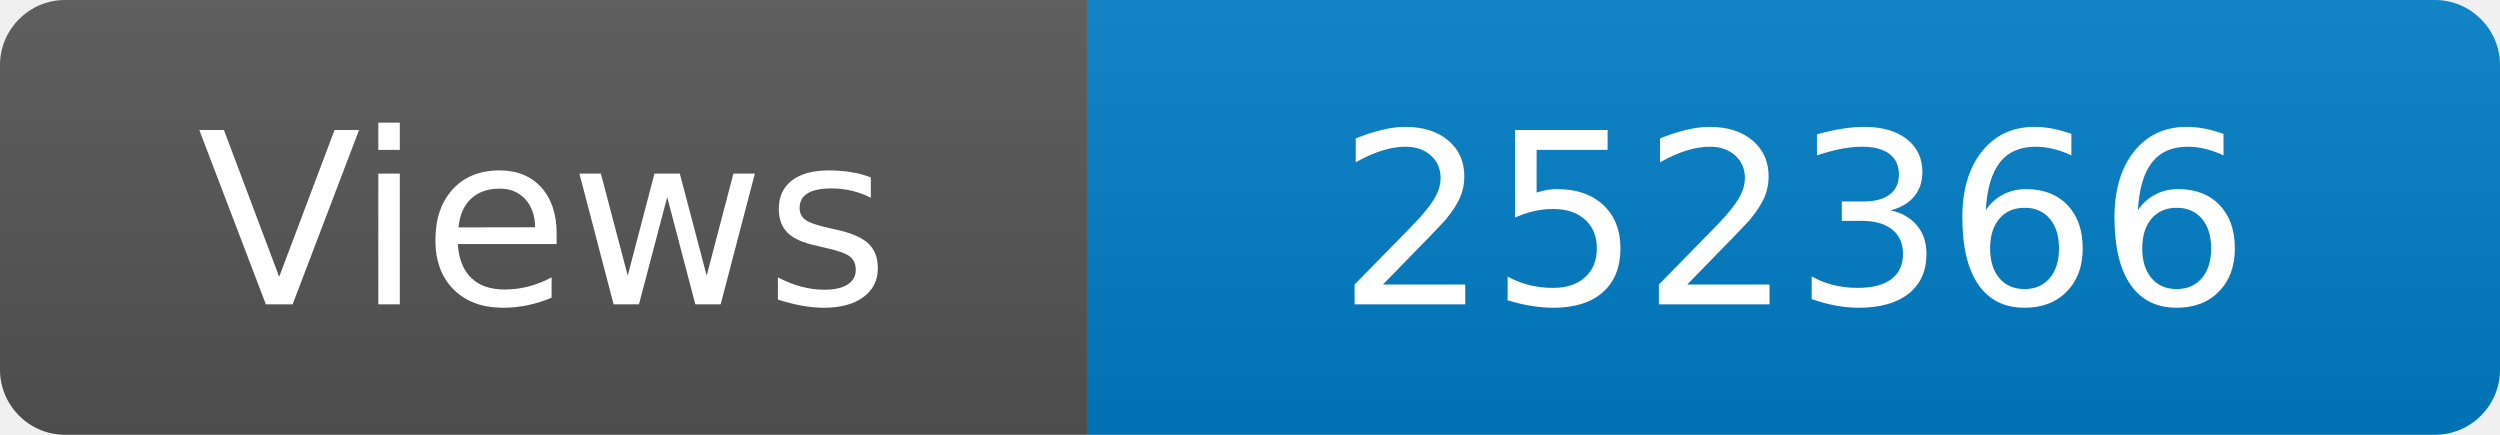
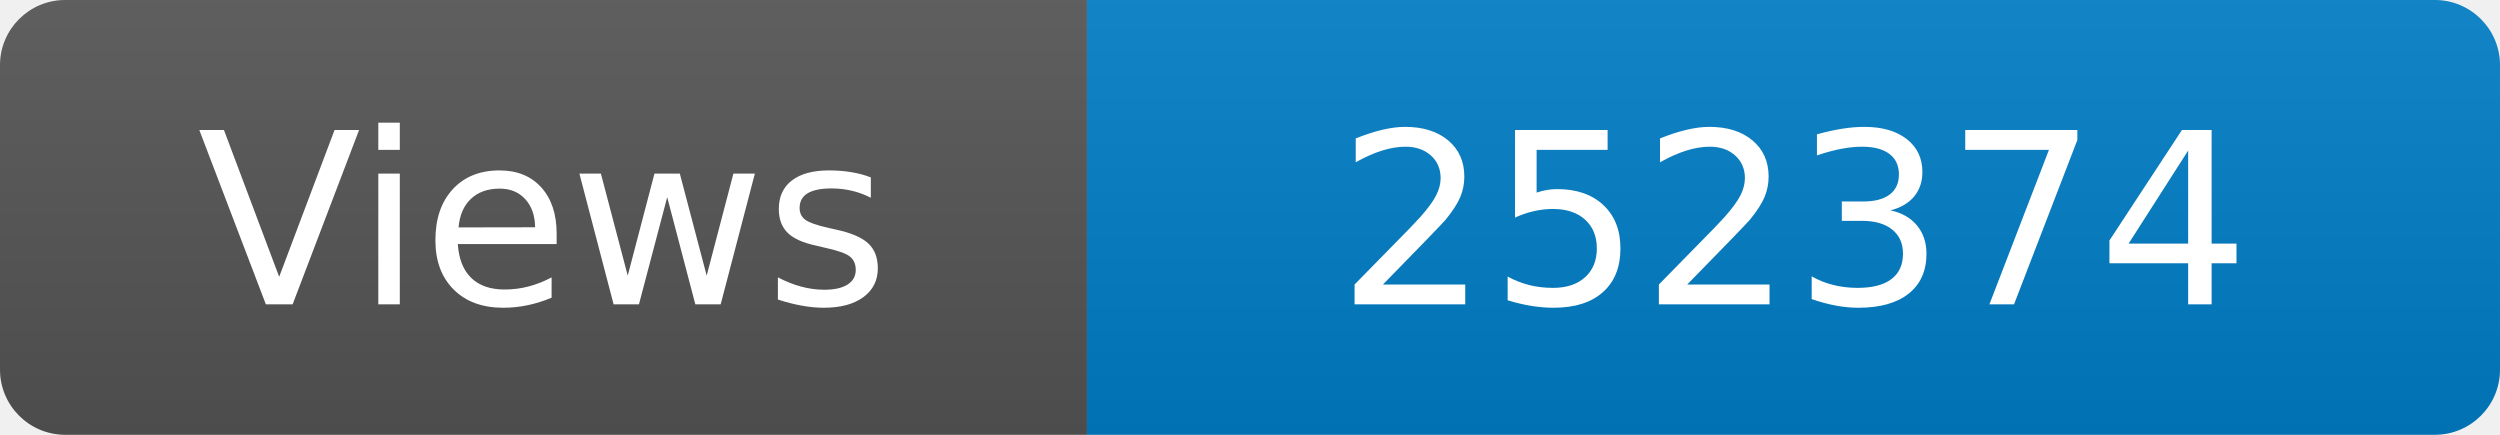
<svg xmlns="http://www.w3.org/2000/svg" width="115" height="20" role="img" aria-label="Maintained?: yes">
  <linearGradient id="s" x2="0" y2="100%">
    <stop offset="0" stop-color="#bbb" stop-opacity=".1" />
    <stop offset="1" stop-opacity=".1" />
  </linearGradient>
  <clipPath id="r">
    <rect width="115" height="20" rx="3" fill="#fff" />
  </clipPath>
  <g clip-path="url(#r)">
    <rect width="50" height="20" fill="#555" />
    <rect x="50" width="160" height="20" fill="#007ec6" />
    <rect width="115" height="20" fill="url(#s)" />
  </g>
  <g fill="#fff" text-anchor="middle" font-family="Verdana,Geneva,DejaVu Sans,sans-serif" font-size="110">
    <text x="250" y="140" transform="scale(.1)" fill="#fff">Views</text>
-     <text x="825" y="140" transform="scale(.1)" fill="#fff">252366</text>
+     <text x="825" y="140" transform="scale(.1)" fill="#fff">252374</text>
  </g>
</svg>
